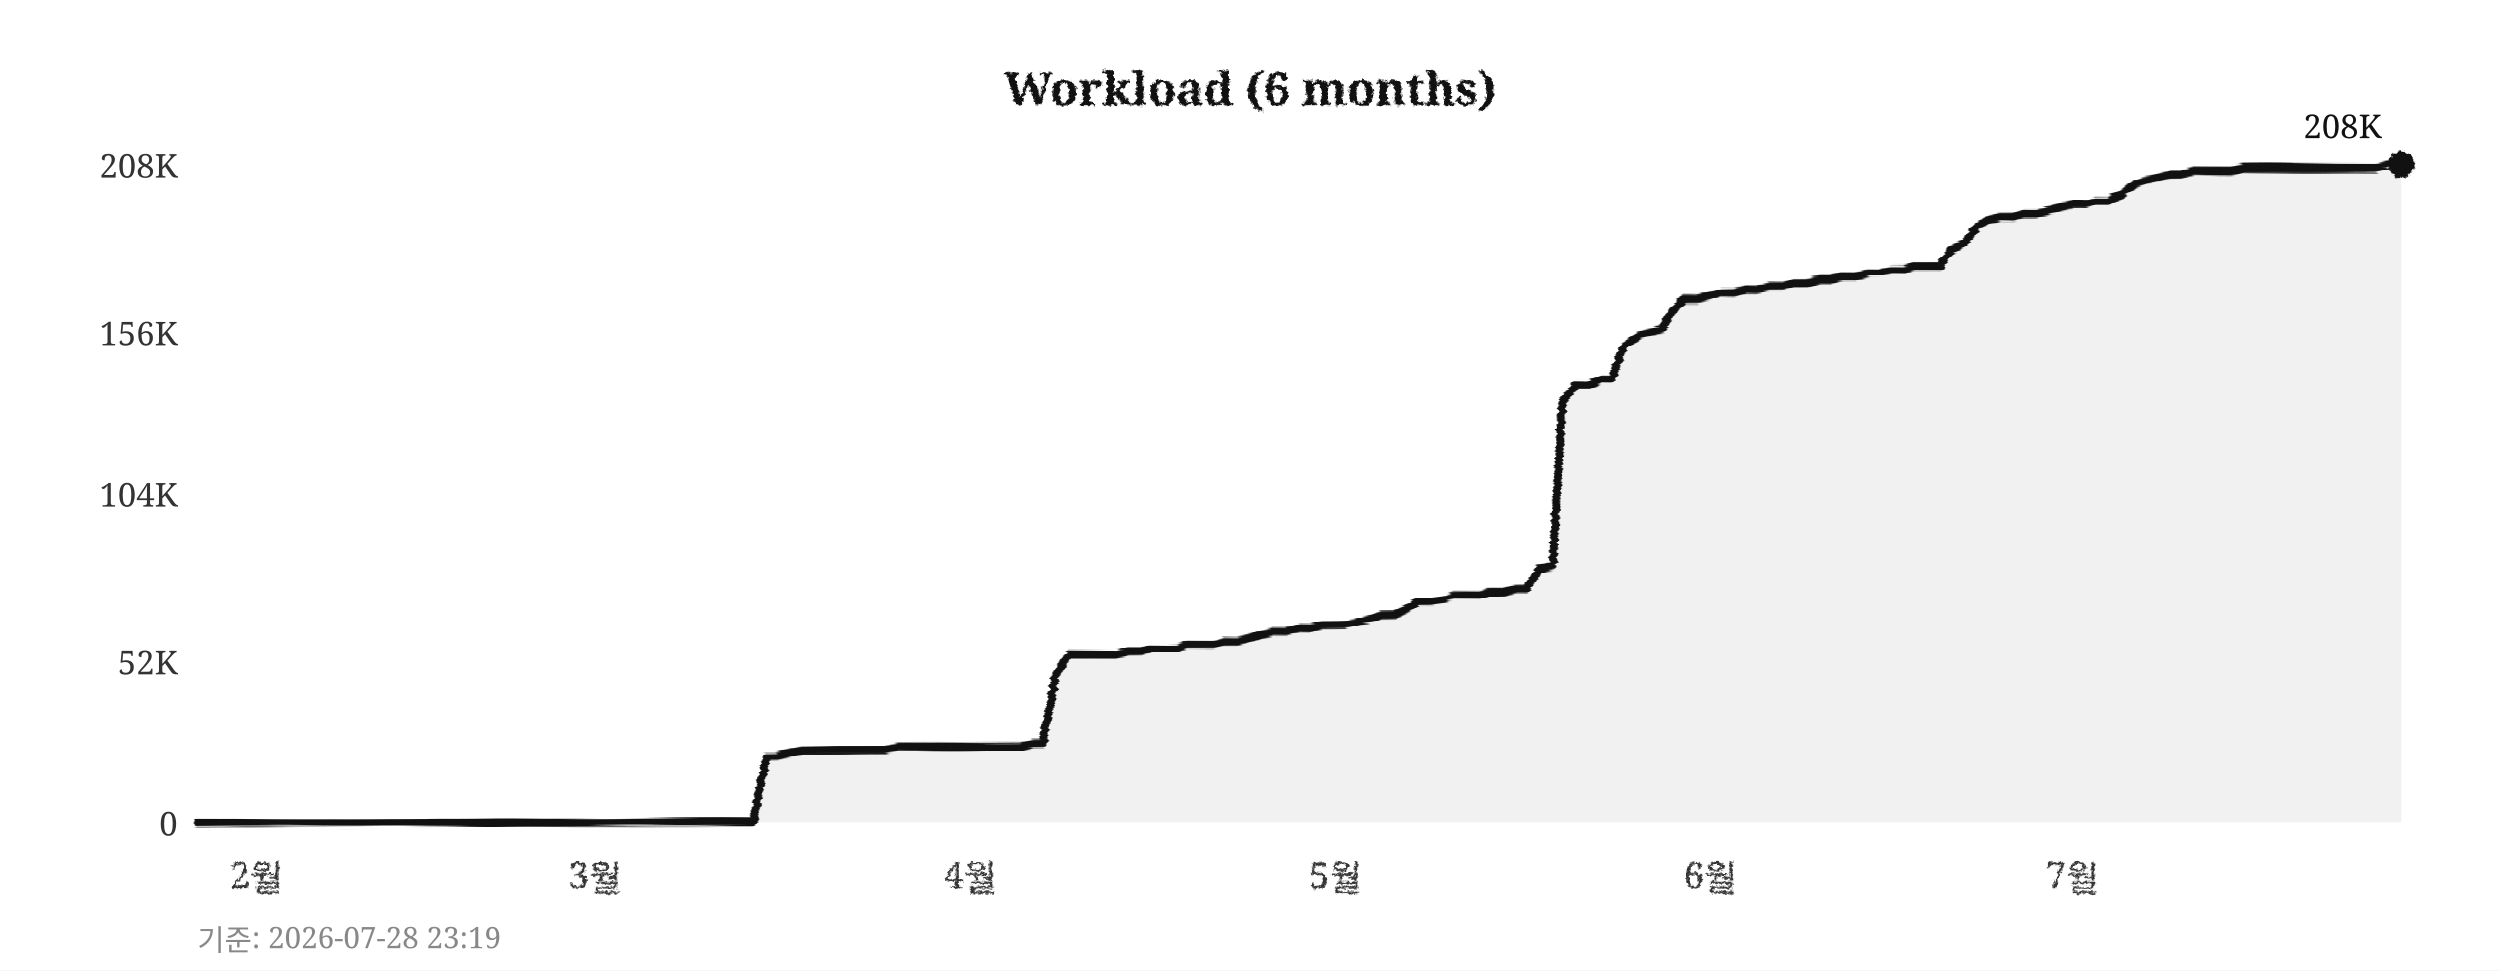
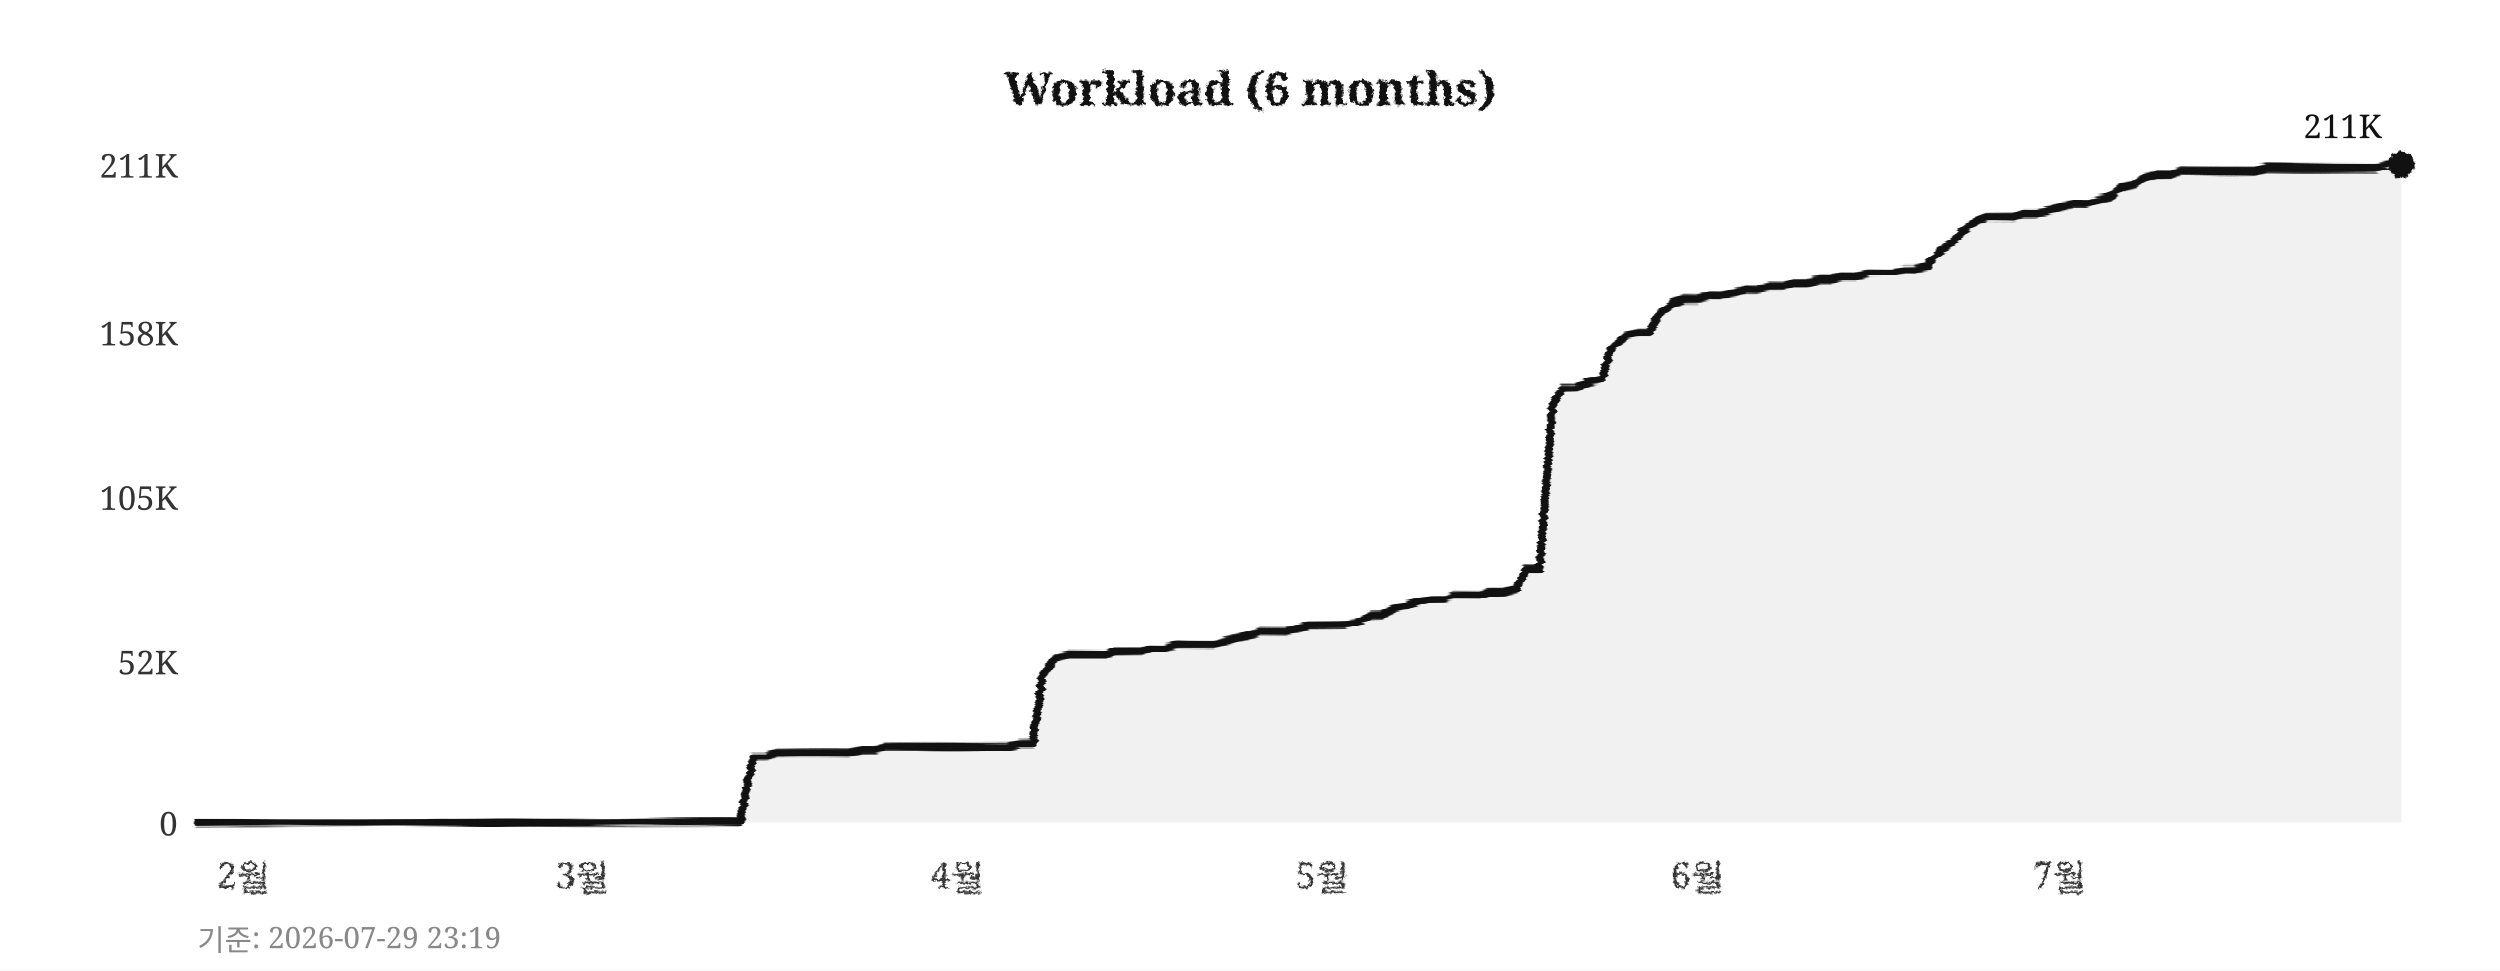
<svg xmlns="http://www.w3.org/2000/svg" width="760" height="295">
  <defs>
    <filter id="pencil" x="-5%" y="-5%" width="110%" height="110%">
      <feTurbulence type="fractalNoise" baseFrequency="0.9" numOctaves="4" seed="5" result="noise" />
      <feDisplacementMap in="SourceGraphic" in2="noise" scale="1.6" xChannelSelector="R" yChannelSelector="G" />
    </filter>
    <filter id="pline" x="-2%" y="-30%" width="104%" height="160%">
      <feTurbulence type="fractalNoise" baseFrequency="0.015 0.9" numOctaves="3" seed="11" result="noise" />
      <feDisplacementMap in="SourceGraphic" in2="noise" scale="1.8" xChannelSelector="R" yChannelSelector="G" />
    </filter>
    <filter id="rough" x="-5%" y="-5%" width="110%" height="110%">
      <feTurbulence type="turbulence" baseFrequency="0.05" numOctaves="2" seed="2" result="noise" />
      <feDisplacementMap in="SourceGraphic" in2="noise" scale="2" xChannelSelector="R" yChannelSelector="G" />
    </filter>
  </defs>
  <rect width="760" height="295" fill="#ffffff" />
  <text x="380" y="32" text-anchor="middle" font-size="14" font-weight="bold" font-family="Georgia,serif" fill="#111111" filter="url(#pencil)">Workload (6 months)</text>
  <line x1="60" y1="250" x2="730" y2="250" stroke="#cccccc" stroke-width="0.7" stroke-dasharray="4,5" filter="url(#rough)" />
  <text x="54" y="254" text-anchor="end" font-size="10" font-family="Georgia,serif" fill="#333333">0</text>
  <line x1="60" y1="201" x2="730" y2="201" stroke="#cccccc" stroke-width="0.7" stroke-dasharray="4,5" filter="url(#rough)" />
  <text x="54" y="205" text-anchor="end" font-size="10" font-family="Georgia,serif" fill="#333333">52K</text>
-   <line x1="60" y1="150" x2="730" y2="150" stroke="#cccccc" stroke-width="0.7" stroke-dasharray="4,5" filter="url(#rough)" />
-   <text x="54" y="154" text-anchor="end" font-size="10" font-family="Georgia,serif" fill="#333333">104K</text>
+   <line x1="60" y1="151" x2="730" y2="151" stroke="#cccccc" stroke-width="0.7" stroke-dasharray="4,5" filter="url(#rough)" />
+   <text x="54" y="155" text-anchor="end" font-size="10" font-family="Georgia,serif" fill="#333333">105K</text>
  <line x1="60" y1="101" x2="730" y2="101" stroke="#cccccc" stroke-width="0.7" stroke-dasharray="4,5" filter="url(#rough)" />
-   <text x="54" y="105" text-anchor="end" font-size="10" font-family="Georgia,serif" fill="#333333">156K</text>
+   <text x="54" y="105" text-anchor="end" font-size="10" font-family="Georgia,serif" fill="#333333">158K</text>
  <line x1="60" y1="50" x2="730" y2="50" stroke="#cccccc" stroke-width="0.7" stroke-dasharray="4,5" filter="url(#rough)" />
-   <text x="54" y="54" text-anchor="end" font-size="10" font-family="Georgia,serif" fill="#333333">208K</text>
-   <text x="78" y="270" text-anchor="middle" font-size="11" font-family="Georgia,serif" fill="#333333" filter="url(#pencil)">2월</text>
-   <text x="181" y="270" text-anchor="middle" font-size="11" font-family="Georgia,serif" fill="#333333" filter="url(#pencil)">3월</text>
-   <text x="295" y="270" text-anchor="middle" font-size="11" font-family="Georgia,serif" fill="#333333" filter="url(#pencil)">4월</text>
-   <text x="406" y="270" text-anchor="middle" font-size="11" font-family="Georgia,serif" fill="#333333" filter="url(#pencil)">5월</text>
-   <text x="520" y="270" text-anchor="middle" font-size="11" font-family="Georgia,serif" fill="#333333" filter="url(#pencil)">6월</text>
-   <text x="630" y="270" text-anchor="middle" font-size="11" font-family="Georgia,serif" fill="#333333" filter="url(#pencil)">7월</text>
+   <text x="54" y="54" text-anchor="end" font-size="10" font-family="Georgia,serif" fill="#333333">211K</text>
+   <text x="74" y="270" text-anchor="middle" font-size="11" font-family="Georgia,serif" fill="#333333" filter="url(#pencil)">2월</text>
+   <text x="177" y="270" text-anchor="middle" font-size="11" font-family="Georgia,serif" fill="#333333" filter="url(#pencil)">3월</text>
+   <text x="291" y="270" text-anchor="middle" font-size="11" font-family="Georgia,serif" fill="#333333" filter="url(#pencil)">4월</text>
+   <text x="402" y="270" text-anchor="middle" font-size="11" font-family="Georgia,serif" fill="#333333" filter="url(#pencil)">5월</text>
+   <text x="516" y="270" text-anchor="middle" font-size="11" font-family="Georgia,serif" fill="#333333" filter="url(#pencil)">6월</text>
+   <text x="626" y="270" text-anchor="middle" font-size="11" font-family="Georgia,serif" fill="#333333" filter="url(#pencil)">7월</text>
  <line x1="59" y1="42" x2="59" y2="256" stroke="#111111" stroke-width="2" filter="url(#pline)" />
  <line x1="52" y1="251" x2="738" y2="251" stroke="#111111" stroke-width="2" filter="url(#pline)" />
-   <polygon points="60,250 60,250 63,250 67,250 71,250 74,250 78,250 82,250 85,250 89,250 93,250 96,250 100,250 104,250 107,250 111,250 115,250 118,250 122,250 126,250 129,250 133,250 137,250 140,250 144,250 148,250 152,250 155,250 159,250 163,250 166,250 170,250 174,250 177,250 181,250 185,250 188,250 192,250 196,250 199,250 203,250 207,250 210,250 214,250 218,250 221,250 225,250 229,250 233,230 236,230 240,229 244,228 247,228 251,228 255,228 258,228 262,228 266,228 269,228 273,227 277,227 280,227 284,227 288,227 291,227 295,227 299,227 302,227 306,227 310,227 314,226 317,226 321,205 325,199 328,199 332,199 336,199 339,199 343,198 347,198 350,197 354,197 358,197 361,196 365,196 369,196 372,195 376,195 380,194 383,193 387,192 391,192 395,191 398,191 402,190 406,190 409,190 413,189 417,188 420,187 424,187 428,185 431,183 435,183 439,182 442,181 446,181 450,181 453,180 457,180 461,179 464,179 468,173 472,172 475,122 479,117 483,117 487,115 490,115 494,105 498,102 501,101 505,100 509,94 512,91 516,91 520,90 523,89 527,89 531,88 534,88 538,87 542,87 545,86 549,86 553,85 556,85 560,84 564,84 568,83 571,83 575,82 579,82 582,81 586,81 590,81 593,76 597,74 601,69 604,67 608,66 612,66 615,65 619,65 623,64 626,63 630,62 634,62 637,61 641,61 645,59 649,56 652,55 656,54 660,53 663,53 667,52 671,52 674,52 678,52 682,51 685,51 689,51 693,51 696,51 700,51 704,51 707,51 711,51 715,51 718,51 722,51 726,50 730,50 730,250" fill="#e8e8e8" opacity="0.6" />
-   <polyline points="60,250 63,250 67,250 71,250 74,250 78,250 82,250 85,250 89,250 93,250 96,250 100,250 104,250 107,250 111,250 115,250 118,250 122,250 126,250 129,250 133,250 137,250 140,250 144,250 148,250 152,250 155,250 159,250 163,250 166,250 170,250 174,250 177,250 181,250 185,250 188,250 192,250 196,250 199,250 203,250 207,250 210,250 214,250 218,250 221,250 225,250 229,250 233,230 236,230 240,229 244,228 247,228 251,228 255,228 258,228 262,228 266,228 269,228 273,227 277,227 280,227 284,227 288,227 291,227 295,227 299,227 302,227 306,227 310,227 314,226 317,226 321,205 325,199 328,199 332,199 336,199 339,199 343,198 347,198 350,197 354,197 358,197 361,196 365,196 369,196 372,195 376,195 380,194 383,193 387,192 391,192 395,191 398,191 402,190 406,190 409,190 413,189 417,188 420,187 424,187 428,185 431,183 435,183 439,182 442,181 446,181 450,181 453,180 457,180 461,179 464,179 468,173 472,172 475,122 479,117 483,117 487,115 490,115 494,105 498,102 501,101 505,100 509,94 512,91 516,91 520,90 523,89 527,89 531,88 534,88 538,87 542,87 545,86 549,86 553,85 556,85 560,84 564,84 568,83 571,83 575,82 579,82 582,81 586,81 590,81 593,76 597,74 601,69 604,67 608,66 612,66 615,65 619,65 623,64 626,63 630,62 634,62 637,61 641,61 645,59 649,56 652,55 656,54 660,53 663,53 667,52 671,52 674,52 678,52 682,51 685,51 689,51 693,51 696,51 700,51 704,51 707,51 711,51 715,51 718,51 722,51 726,50 730,50" fill="none" stroke="#111111" stroke-width="2.4" stroke-linejoin="round" stroke-linecap="round" filter="url(#pline)" />
+   <polygon points="60,250 60,250 63,250 67,250 71,250 74,250 78,250 82,250 85,250 89,250 93,250 96,250 100,250 104,250 107,250 111,250 115,250 118,250 122,250 126,250 129,250 133,250 137,250 140,250 144,250 148,250 152,250 155,250 159,250 163,250 166,250 170,250 174,250 177,250 181,250 185,250 188,250 192,250 196,250 199,250 203,250 207,250 210,250 214,250 218,250 221,250 225,250 229,230 233,230 236,229 240,229 244,229 247,229 251,229 255,229 258,229 262,228 266,228 269,227 273,227 277,227 280,227 284,227 288,227 291,227 295,227 299,227 302,227 306,227 310,226 314,226 317,205 321,200 325,199 328,199 332,199 336,199 339,198 343,198 347,198 350,197 354,197 358,196 361,196 365,196 369,196 372,195 376,194 380,193 383,192 387,192 391,192 395,191 398,190 402,190 406,190 409,190 413,189 417,187 420,187 424,185 428,184 431,183 435,182 439,182 442,181 446,181 450,181 453,180 457,180 461,179 464,173 468,173 472,123 475,118 479,118 483,116 487,115 490,106 494,102 498,101 501,101 505,95 509,92 512,91 516,91 520,90 523,90 527,89 531,88 534,88 538,87 542,87 545,86 549,86 553,85 556,85 560,84 564,84 568,83 571,83 575,83 579,82 582,82 586,81 590,76 593,74 597,70 601,67 604,66 608,66 612,66 615,65 619,65 623,64 626,63 630,62 634,62 637,61 641,60 645,57 649,56 652,54 656,53 660,53 663,52 667,52 671,52 674,52 678,52 682,52 685,52 689,51 693,51 696,51 700,51 704,51 707,51 711,51 715,51 718,51 722,51 726,50 730,50 730,250" fill="#e8e8e8" opacity="0.6" />
+   <polyline points="60,250 63,250 67,250 71,250 74,250 78,250 82,250 85,250 89,250 93,250 96,250 100,250 104,250 107,250 111,250 115,250 118,250 122,250 126,250 129,250 133,250 137,250 140,250 144,250 148,250 152,250 155,250 159,250 163,250 166,250 170,250 174,250 177,250 181,250 185,250 188,250 192,250 196,250 199,250 203,250 207,250 210,250 214,250 218,250 221,250 225,250 229,230 233,230 236,229 240,229 244,229 247,229 251,229 255,229 258,229 262,228 266,228 269,227 273,227 277,227 280,227 284,227 288,227 291,227 295,227 299,227 302,227 306,227 310,226 314,226 317,205 321,200 325,199 328,199 332,199 336,199 339,198 343,198 347,198 350,197 354,197 358,196 361,196 365,196 369,196 372,195 376,194 380,193 383,192 387,192 391,192 395,191 398,190 402,190 406,190 409,190 413,189 417,187 420,187 424,185 428,184 431,183 435,182 439,182 442,181 446,181 450,181 453,180 457,180 461,179 464,173 468,173 472,123 475,118 479,118 483,116 487,115 490,106 494,102 498,101 501,101 505,95 509,92 512,91 516,91 520,90 523,90 527,89 531,88 534,88 538,87 542,87 545,86 549,86 553,85 556,85 560,84 564,84 568,83 571,83 575,83 579,82 582,82 586,81 590,76 593,74 597,70 601,67 604,66 608,66 612,66 615,65 619,65 623,64 626,63 630,62 634,62 637,61 641,60 645,57 649,56 652,54 656,53 660,53 663,52 667,52 671,52 674,52 678,52 682,52 685,52 689,51 693,51 696,51 700,51 704,51 707,51 711,51 715,51 718,51 722,51 726,50 730,50" fill="none" stroke="#111111" stroke-width="2.4" stroke-linejoin="round" stroke-linecap="round" filter="url(#pline)" />
  <circle cx="730" cy="50" r="4" fill="#111111" filter="url(#pencil)" />
-   <text x="724" y="42" text-anchor="end" font-size="10" font-family="Georgia,serif" fill="#111111">208K</text>
-   <text x="60" y="289" font-size="9" font-family="Georgia,serif" fill="#888888">기준: 2026-07-28 23:19</text>
+   <text x="724" y="42" text-anchor="end" font-size="10" font-family="Georgia,serif" fill="#111111">211K</text>
+   <text x="60" y="289" font-size="9" font-family="Georgia,serif" fill="#888888">기준: 2026-07-29 23:19</text>
</svg>
